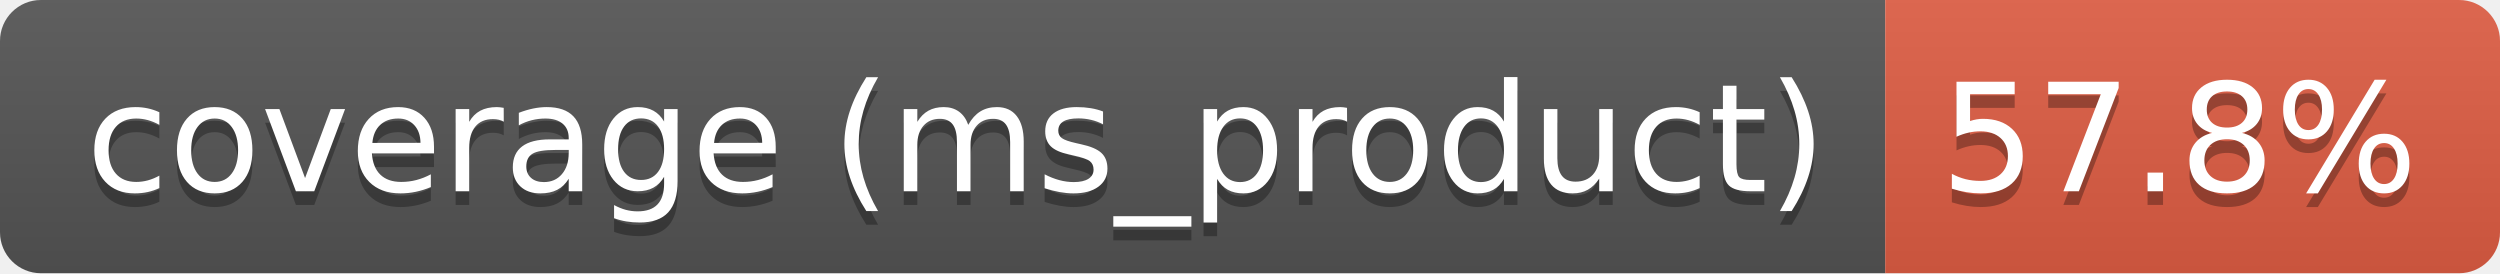
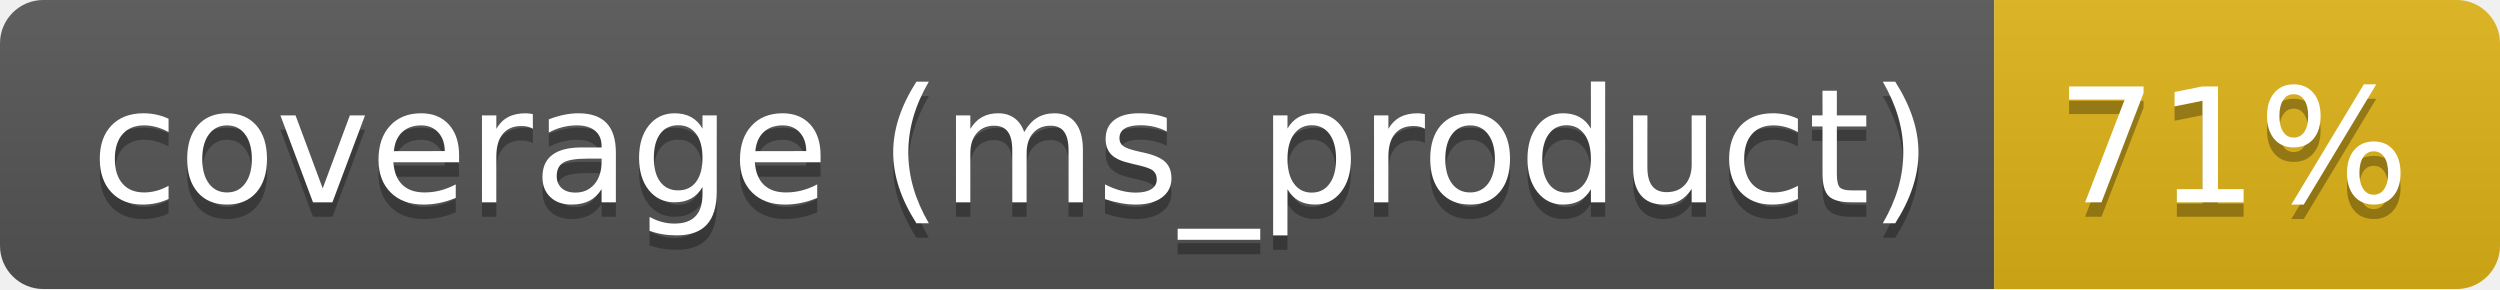
- <svg xmlns="http://www.w3.org/2000/svg" width="183" height="20" role="img" aria-label="coverage (ms_product): 57.8%">
+ <svg xmlns="http://www.w3.org/2000/svg" width="173" height="20" role="img" aria-label="coverage (ms_product): 71%">
  <linearGradient id="s" x2="0" y2="100%">
    <stop offset="0" stop-color="#bbb" stop-opacity=".1" />
    <stop offset="1" stop-opacity=".1" />
  </linearGradient>
  <clipPath id="r">
-     <rect width="183" height="20" rx="3" fill="#fff" />
+     <rect width="173" height="20" rx="3" fill="#fff" />
  </clipPath>
  <g clip-path="url(#r)">
    <rect width="138" height="20" fill="#555" />
-     <rect x="138" width="45" height="20" fill="#e05d44" />
-     <rect width="183" height="20" fill="url(#s)" />
+     <rect x="138" width="35" height="20" fill="#dfb317" />
+     <rect width="173" height="20" fill="url(#s)" />
  </g>
  <g fill="#fff" text-anchor="middle" font-family="Verdana,Geneva,DejaVu Sans,sans-serif" text-rendering="geometricPrecision" font-size="110">
    <text aria-hidden="true" x="700" y="150" fill="#010101" fill-opacity=".3" transform="scale(.1)" textLength="1275">coverage (ms_product)</text>
    <text x="700" y="140" transform="scale(.1)" fill="#fff" textLength="1275">coverage (ms_product)</text>
-     <text aria-hidden="true" x="1595" y="150" fill="#010101" fill-opacity=".3" transform="scale(.1)" textLength="350">57.8%</text>
-     <text x="1595" y="140" transform="scale(.1)" fill="#fff" textLength="350">57.8%</text>
+     <text aria-hidden="true" x="1545" y="150" fill="#010101" fill-opacity=".3" transform="scale(.1)" textLength="245">71%</text>
+     <text x="1545" y="140" transform="scale(.1)" fill="#fff" textLength="245">71%</text>
  </g>
</svg>
